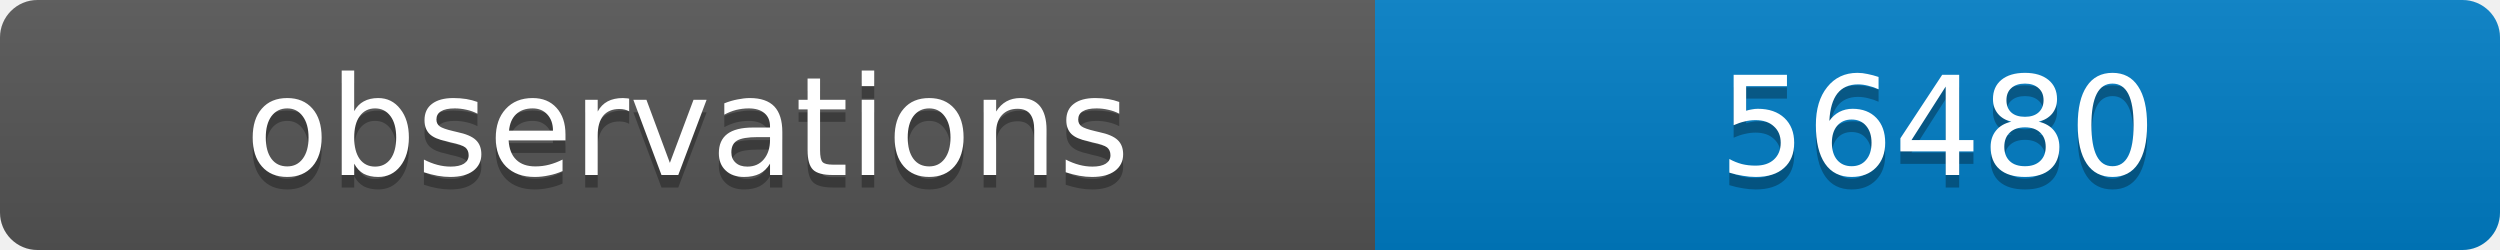
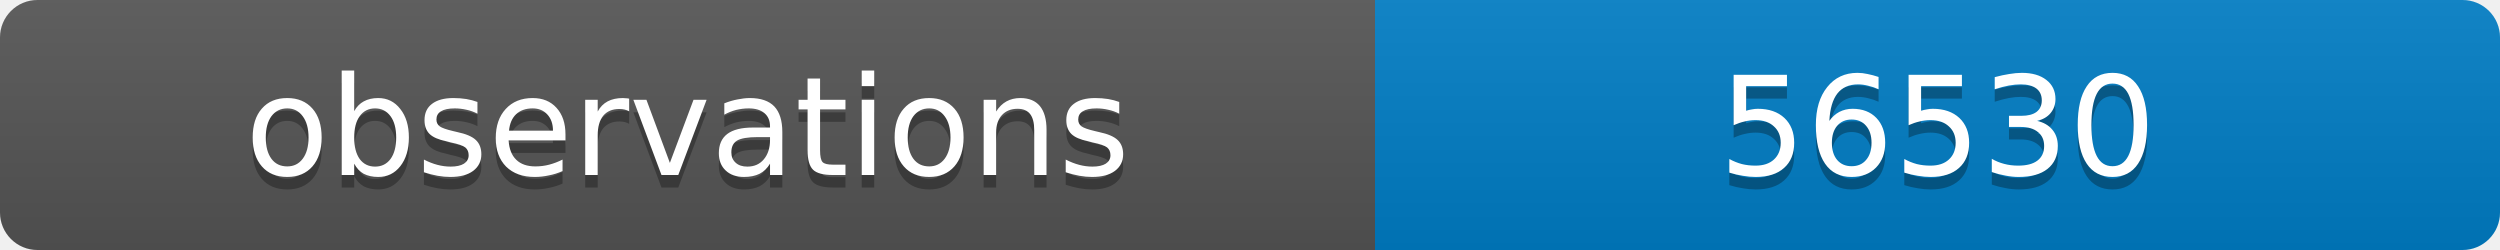
<svg xmlns="http://www.w3.org/2000/svg" width="200" height="20">
  <linearGradient id="b" x2="0" y2="100%">
    <stop offset="0" stop-color="#bbb" stop-opacity=".1" />
    <stop offset="1" stop-opacity=".1" />
  </linearGradient>
  <clipPath id="a">
    <rect width="200" height="20" rx="3" fill="#fff" />
  </clipPath>
  <g clip-path="url(#a)">
    <path fill="#555" d="M0 0h110v20H0z" />
    <path fill="#007ec6" d="M110 0h90v20H110z" />
    <path fill="url(#b)" d="M0 0h200v20H0z" />
  </g>
  <g fill="#fff" text-anchor="middle" font-family="DejaVu Sans,Verdana,Geneva,sans-serif" font-size="11">
    <text x="55" y="15" fill="#010101" fill-opacity=".3">observations</text>
    <text x="55" y="14">observations</text>
-     <text x="155" y="15" fill="#010101" fill-opacity=".3">56480</text>
-     <text x="155" y="14">56480</text>
+     <text x="155" y="15" fill="#010101" fill-opacity=".3">56530</text>
+     <text x="155" y="14">56530</text>
  </g>
</svg>
